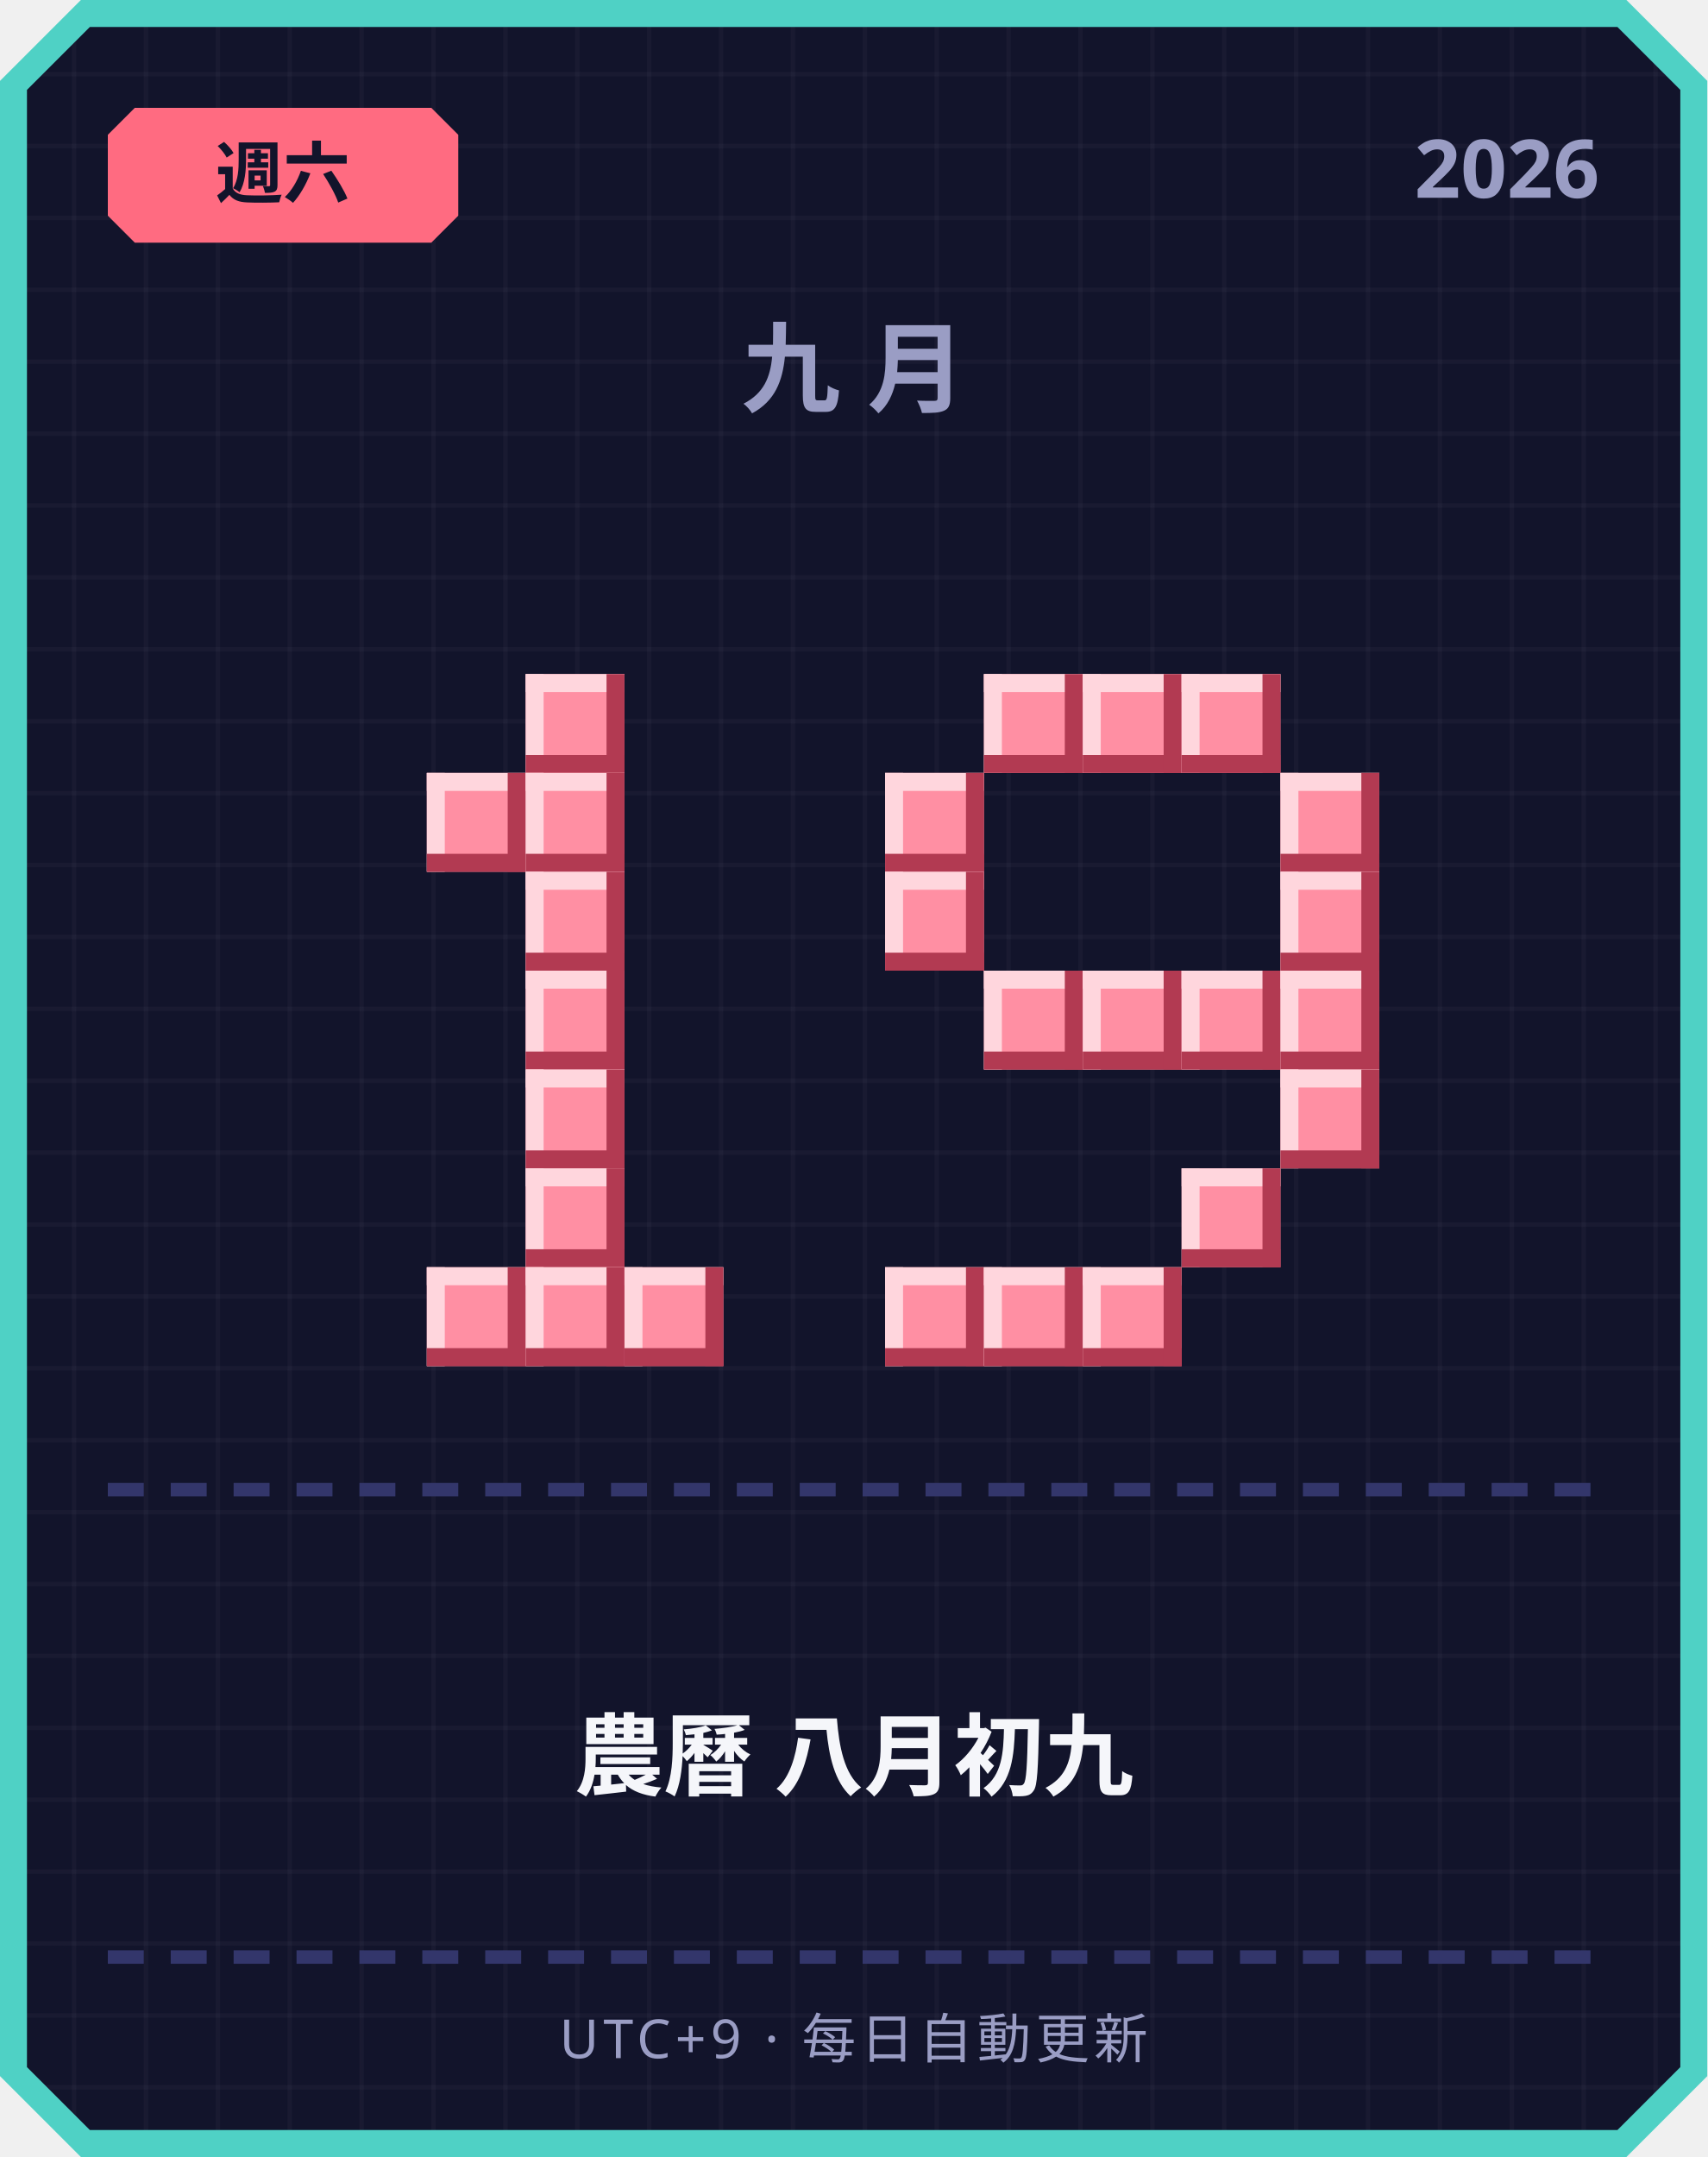
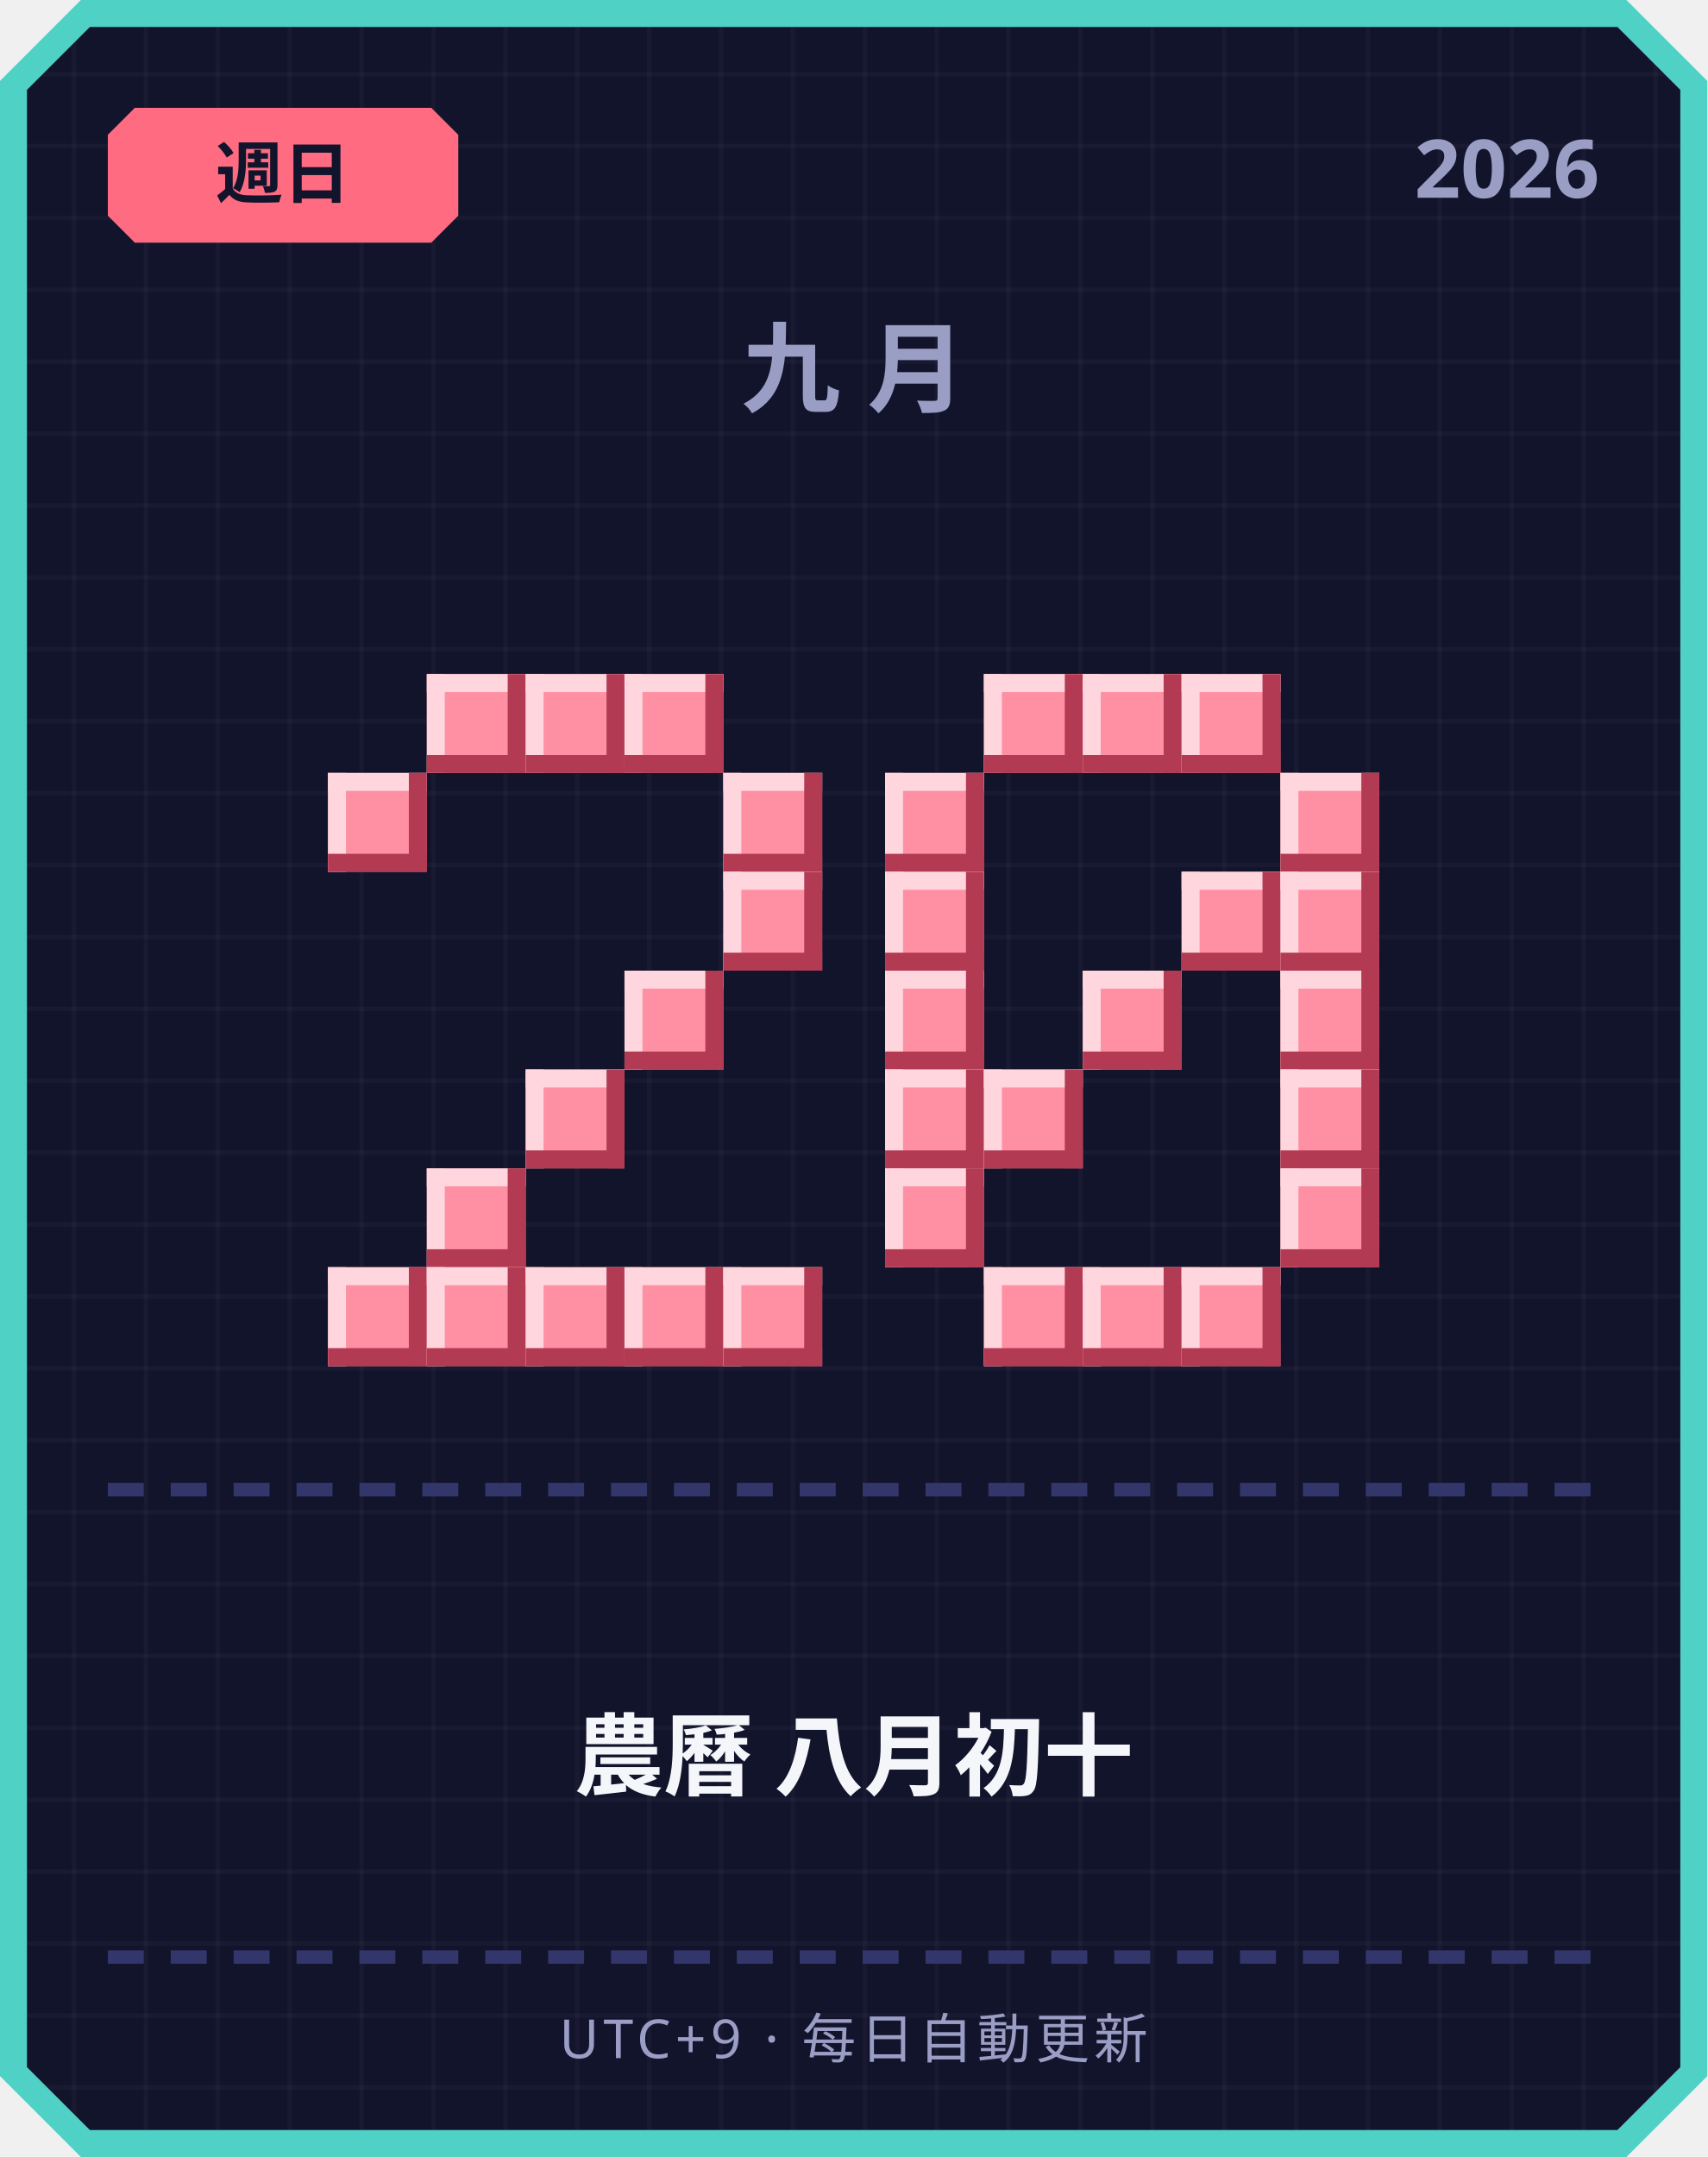
<svg xmlns="http://www.w3.org/2000/svg" width="380" height="480" viewBox="0 0 380 480">
  <defs>
    <pattern id="grid" width="16" height="16" patternUnits="userSpaceOnUse">
      <rect width="16" height="16" fill="#12142b" />
      <rect width="1" height="16" fill="#ffffff" opacity="0.03" />
      <rect width="16" height="1" fill="#ffffff" opacity="0.03" />
    </pattern>
  </defs>
  <path d="M 18,0 L 362,0 L 380,18 L 380,462 L 362,480 L 18,480 L 0,462 L 0,18 Z" fill="#4fd1c5" />
  <path d="M 20,6 L 360,6 L 374,20 L 374,460 L 360,474 L 20,474 L 6,460 L 6,20 Z" fill="url(#grid)" />
  <path d="M 30,24 L 96,24 L 102,30 L 102,48 L 96,54 L 30,54 L 24,48 L 24,30 Z" fill="#ff6b81" />
-   <text x="63" y="44" text-anchor="middle" font-family="'Segoe UI', sans-serif" font-size="15" font-weight="700" fill="#12142b">週六</text>
+   <text x="63" y="44" text-anchor="middle" font-family="'Segoe UI', sans-serif" font-size="15" font-weight="700" fill="#12142b">週日</text>
  <text x="356" y="44" text-anchor="end" font-family="'Segoe UI', sans-serif" font-size="18" font-weight="700" fill="#9a9dc4">2026</text>
  <text x="190" y="90" text-anchor="middle" font-family="'Segoe UI', sans-serif" font-size="22" font-weight="700" letter-spacing="6" fill="#9a9dc4">九月</text>
+   <rect x="95" y="150" width="22" height="22" fill="#ff8fa3" />
+   <rect x="95" y="150" width="22" height="4" fill="#ffd6dd" />
+   <rect x="95" y="150" width="4" height="22" fill="#ffd6dd" />
+   <rect x="95" y="168" width="22" height="4" fill="#b23a52" />
+   <rect x="113" y="150" width="4" height="22" fill="#b23a52" />
  <rect x="117" y="150" width="22" height="22" fill="#ff8fa3" />
  <rect x="117" y="150" width="22" height="4" fill="#ffd6dd" />
  <rect x="117" y="150" width="4" height="22" fill="#ffd6dd" />
  <rect x="117" y="168" width="22" height="4" fill="#b23a52" />
  <rect x="135" y="150" width="4" height="22" fill="#b23a52" />
-   <rect x="95" y="172" width="22" height="22" fill="#ff8fa3" />
-   <rect x="95" y="172" width="22" height="4" fill="#ffd6dd" />
-   <rect x="95" y="172" width="4" height="22" fill="#ffd6dd" />
-   <rect x="95" y="190" width="22" height="4" fill="#b23a52" />
-   <rect x="113" y="172" width="4" height="22" fill="#b23a52" />
-   <rect x="117" y="172" width="22" height="22" fill="#ff8fa3" />
-   <rect x="117" y="172" width="22" height="4" fill="#ffd6dd" />
-   <rect x="117" y="172" width="4" height="22" fill="#ffd6dd" />
-   <rect x="117" y="190" width="22" height="4" fill="#b23a52" />
-   <rect x="135" y="172" width="4" height="22" fill="#b23a52" />
-   <rect x="117" y="194" width="22" height="22" fill="#ff8fa3" />
-   <rect x="117" y="194" width="22" height="4" fill="#ffd6dd" />
-   <rect x="117" y="194" width="4" height="22" fill="#ffd6dd" />
-   <rect x="117" y="212" width="22" height="4" fill="#b23a52" />
-   <rect x="135" y="194" width="4" height="22" fill="#b23a52" />
-   <rect x="117" y="216" width="22" height="22" fill="#ff8fa3" />
-   <rect x="117" y="216" width="22" height="4" fill="#ffd6dd" />
-   <rect x="117" y="216" width="4" height="22" fill="#ffd6dd" />
-   <rect x="117" y="234" width="22" height="4" fill="#b23a52" />
-   <rect x="135" y="216" width="4" height="22" fill="#b23a52" />
+   <rect x="139" y="150" width="22" height="22" fill="#ff8fa3" />
+   <rect x="139" y="150" width="22" height="4" fill="#ffd6dd" />
+   <rect x="139" y="150" width="4" height="22" fill="#ffd6dd" />
+   <rect x="139" y="168" width="22" height="4" fill="#b23a52" />
+   <rect x="157" y="150" width="4" height="22" fill="#b23a52" />
+   <rect x="73" y="172" width="22" height="22" fill="#ff8fa3" />
+   <rect x="73" y="172" width="22" height="4" fill="#ffd6dd" />
+   <rect x="73" y="172" width="4" height="22" fill="#ffd6dd" />
+   <rect x="73" y="190" width="22" height="4" fill="#b23a52" />
+   <rect x="91" y="172" width="4" height="22" fill="#b23a52" />
+   <rect x="161" y="172" width="22" height="22" fill="#ff8fa3" />
+   <rect x="161" y="172" width="22" height="4" fill="#ffd6dd" />
+   <rect x="161" y="172" width="4" height="22" fill="#ffd6dd" />
+   <rect x="161" y="190" width="22" height="4" fill="#b23a52" />
+   <rect x="179" y="172" width="4" height="22" fill="#b23a52" />
+   <rect x="161" y="194" width="22" height="22" fill="#ff8fa3" />
+   <rect x="161" y="194" width="22" height="4" fill="#ffd6dd" />
+   <rect x="161" y="194" width="4" height="22" fill="#ffd6dd" />
+   <rect x="161" y="212" width="22" height="4" fill="#b23a52" />
+   <rect x="179" y="194" width="4" height="22" fill="#b23a52" />
+   <rect x="139" y="216" width="22" height="22" fill="#ff8fa3" />
+   <rect x="139" y="216" width="22" height="4" fill="#ffd6dd" />
+   <rect x="139" y="216" width="4" height="22" fill="#ffd6dd" />
+   <rect x="139" y="234" width="22" height="4" fill="#b23a52" />
+   <rect x="157" y="216" width="4" height="22" fill="#b23a52" />
  <rect x="117" y="238" width="22" height="22" fill="#ff8fa3" />
  <rect x="117" y="238" width="22" height="4" fill="#ffd6dd" />
  <rect x="117" y="238" width="4" height="22" fill="#ffd6dd" />
  <rect x="117" y="256" width="22" height="4" fill="#b23a52" />
  <rect x="135" y="238" width="4" height="22" fill="#b23a52" />
-   <rect x="117" y="260" width="22" height="22" fill="#ff8fa3" />
-   <rect x="117" y="260" width="22" height="4" fill="#ffd6dd" />
-   <rect x="117" y="260" width="4" height="22" fill="#ffd6dd" />
-   <rect x="117" y="278" width="22" height="4" fill="#b23a52" />
-   <rect x="135" y="260" width="4" height="22" fill="#b23a52" />
+   <rect x="95" y="260" width="22" height="22" fill="#ff8fa3" />
+   <rect x="95" y="260" width="22" height="4" fill="#ffd6dd" />
+   <rect x="95" y="260" width="4" height="22" fill="#ffd6dd" />
+   <rect x="95" y="278" width="22" height="4" fill="#b23a52" />
+   <rect x="113" y="260" width="4" height="22" fill="#b23a52" />
+   <rect x="73" y="282" width="22" height="22" fill="#ff8fa3" />
+   <rect x="73" y="282" width="22" height="4" fill="#ffd6dd" />
+   <rect x="73" y="282" width="4" height="22" fill="#ffd6dd" />
+   <rect x="73" y="300" width="22" height="4" fill="#b23a52" />
+   <rect x="91" y="282" width="4" height="22" fill="#b23a52" />
  <rect x="95" y="282" width="22" height="22" fill="#ff8fa3" />
  <rect x="95" y="282" width="22" height="4" fill="#ffd6dd" />
  <rect x="95" y="282" width="4" height="22" fill="#ffd6dd" />
  <rect x="95" y="300" width="22" height="4" fill="#b23a52" />
  <rect x="113" y="282" width="4" height="22" fill="#b23a52" />
  <rect x="117" y="282" width="22" height="22" fill="#ff8fa3" />
  <rect x="117" y="282" width="22" height="4" fill="#ffd6dd" />
  <rect x="117" y="282" width="4" height="22" fill="#ffd6dd" />
  <rect x="117" y="300" width="22" height="4" fill="#b23a52" />
  <rect x="135" y="282" width="4" height="22" fill="#b23a52" />
  <rect x="139" y="282" width="22" height="22" fill="#ff8fa3" />
  <rect x="139" y="282" width="22" height="4" fill="#ffd6dd" />
  <rect x="139" y="282" width="4" height="22" fill="#ffd6dd" />
  <rect x="139" y="300" width="22" height="4" fill="#b23a52" />
  <rect x="157" y="282" width="4" height="22" fill="#b23a52" />
+   <rect x="161" y="282" width="22" height="22" fill="#ff8fa3" />
+   <rect x="161" y="282" width="22" height="4" fill="#ffd6dd" />
+   <rect x="161" y="282" width="4" height="22" fill="#ffd6dd" />
+   <rect x="161" y="300" width="22" height="4" fill="#b23a52" />
+   <rect x="179" y="282" width="4" height="22" fill="#b23a52" />
  <rect x="219" y="150" width="22" height="22" fill="#ff8fa3" />
  <rect x="219" y="150" width="22" height="4" fill="#ffd6dd" />
  <rect x="219" y="150" width="4" height="22" fill="#ffd6dd" />
  <rect x="219" y="168" width="22" height="4" fill="#b23a52" />
  <rect x="237" y="150" width="4" height="22" fill="#b23a52" />
  <rect x="241" y="150" width="22" height="22" fill="#ff8fa3" />
  <rect x="241" y="150" width="22" height="4" fill="#ffd6dd" />
  <rect x="241" y="150" width="4" height="22" fill="#ffd6dd" />
  <rect x="241" y="168" width="22" height="4" fill="#b23a52" />
  <rect x="259" y="150" width="4" height="22" fill="#b23a52" />
  <rect x="263" y="150" width="22" height="22" fill="#ff8fa3" />
  <rect x="263" y="150" width="22" height="4" fill="#ffd6dd" />
  <rect x="263" y="150" width="4" height="22" fill="#ffd6dd" />
  <rect x="263" y="168" width="22" height="4" fill="#b23a52" />
  <rect x="281" y="150" width="4" height="22" fill="#b23a52" />
  <rect x="197" y="172" width="22" height="22" fill="#ff8fa3" />
  <rect x="197" y="172" width="22" height="4" fill="#ffd6dd" />
  <rect x="197" y="172" width="4" height="22" fill="#ffd6dd" />
  <rect x="197" y="190" width="22" height="4" fill="#b23a52" />
  <rect x="215" y="172" width="4" height="22" fill="#b23a52" />
  <rect x="285" y="172" width="22" height="22" fill="#ff8fa3" />
  <rect x="285" y="172" width="22" height="4" fill="#ffd6dd" />
  <rect x="285" y="172" width="4" height="22" fill="#ffd6dd" />
  <rect x="285" y="190" width="22" height="4" fill="#b23a52" />
  <rect x="303" y="172" width="4" height="22" fill="#b23a52" />
  <rect x="197" y="194" width="22" height="22" fill="#ff8fa3" />
  <rect x="197" y="194" width="22" height="4" fill="#ffd6dd" />
  <rect x="197" y="194" width="4" height="22" fill="#ffd6dd" />
  <rect x="197" y="212" width="22" height="4" fill="#b23a52" />
  <rect x="215" y="194" width="4" height="22" fill="#b23a52" />
+   <rect x="263" y="194" width="22" height="22" fill="#ff8fa3" />
+   <rect x="263" y="194" width="22" height="4" fill="#ffd6dd" />
+   <rect x="263" y="194" width="4" height="22" fill="#ffd6dd" />
+   <rect x="263" y="212" width="22" height="4" fill="#b23a52" />
+   <rect x="281" y="194" width="4" height="22" fill="#b23a52" />
  <rect x="285" y="194" width="22" height="22" fill="#ff8fa3" />
  <rect x="285" y="194" width="22" height="4" fill="#ffd6dd" />
  <rect x="285" y="194" width="4" height="22" fill="#ffd6dd" />
  <rect x="285" y="212" width="22" height="4" fill="#b23a52" />
  <rect x="303" y="194" width="4" height="22" fill="#b23a52" />
-   <rect x="219" y="216" width="22" height="22" fill="#ff8fa3" />
-   <rect x="219" y="216" width="22" height="4" fill="#ffd6dd" />
-   <rect x="219" y="216" width="4" height="22" fill="#ffd6dd" />
-   <rect x="219" y="234" width="22" height="4" fill="#b23a52" />
-   <rect x="237" y="216" width="4" height="22" fill="#b23a52" />
+   <rect x="197" y="216" width="22" height="22" fill="#ff8fa3" />
+   <rect x="197" y="216" width="22" height="4" fill="#ffd6dd" />
+   <rect x="197" y="216" width="4" height="22" fill="#ffd6dd" />
+   <rect x="197" y="234" width="22" height="4" fill="#b23a52" />
+   <rect x="215" y="216" width="4" height="22" fill="#b23a52" />
  <rect x="241" y="216" width="22" height="22" fill="#ff8fa3" />
  <rect x="241" y="216" width="22" height="4" fill="#ffd6dd" />
  <rect x="241" y="216" width="4" height="22" fill="#ffd6dd" />
  <rect x="241" y="234" width="22" height="4" fill="#b23a52" />
  <rect x="259" y="216" width="4" height="22" fill="#b23a52" />
-   <rect x="263" y="216" width="22" height="22" fill="#ff8fa3" />
-   <rect x="263" y="216" width="22" height="4" fill="#ffd6dd" />
-   <rect x="263" y="216" width="4" height="22" fill="#ffd6dd" />
-   <rect x="263" y="234" width="22" height="4" fill="#b23a52" />
-   <rect x="281" y="216" width="4" height="22" fill="#b23a52" />
  <rect x="285" y="216" width="22" height="22" fill="#ff8fa3" />
  <rect x="285" y="216" width="22" height="4" fill="#ffd6dd" />
  <rect x="285" y="216" width="4" height="22" fill="#ffd6dd" />
  <rect x="285" y="234" width="22" height="4" fill="#b23a52" />
  <rect x="303" y="216" width="4" height="22" fill="#b23a52" />
+   <rect x="197" y="238" width="22" height="22" fill="#ff8fa3" />
+   <rect x="197" y="238" width="22" height="4" fill="#ffd6dd" />
+   <rect x="197" y="238" width="4" height="22" fill="#ffd6dd" />
+   <rect x="197" y="256" width="22" height="4" fill="#b23a52" />
+   <rect x="215" y="238" width="4" height="22" fill="#b23a52" />
+   <rect x="219" y="238" width="22" height="22" fill="#ff8fa3" />
+   <rect x="219" y="238" width="22" height="4" fill="#ffd6dd" />
+   <rect x="219" y="238" width="4" height="22" fill="#ffd6dd" />
+   <rect x="219" y="256" width="22" height="4" fill="#b23a52" />
+   <rect x="237" y="238" width="4" height="22" fill="#b23a52" />
  <rect x="285" y="238" width="22" height="22" fill="#ff8fa3" />
  <rect x="285" y="238" width="22" height="4" fill="#ffd6dd" />
  <rect x="285" y="238" width="4" height="22" fill="#ffd6dd" />
  <rect x="285" y="256" width="22" height="4" fill="#b23a52" />
  <rect x="303" y="238" width="4" height="22" fill="#b23a52" />
-   <rect x="263" y="260" width="22" height="22" fill="#ff8fa3" />
-   <rect x="263" y="260" width="22" height="4" fill="#ffd6dd" />
-   <rect x="263" y="260" width="4" height="22" fill="#ffd6dd" />
-   <rect x="263" y="278" width="22" height="4" fill="#b23a52" />
-   <rect x="281" y="260" width="4" height="22" fill="#b23a52" />
-   <rect x="197" y="282" width="22" height="22" fill="#ff8fa3" />
-   <rect x="197" y="282" width="22" height="4" fill="#ffd6dd" />
-   <rect x="197" y="282" width="4" height="22" fill="#ffd6dd" />
-   <rect x="197" y="300" width="22" height="4" fill="#b23a52" />
-   <rect x="215" y="282" width="4" height="22" fill="#b23a52" />
+   <rect x="197" y="260" width="22" height="22" fill="#ff8fa3" />
+   <rect x="197" y="260" width="22" height="4" fill="#ffd6dd" />
+   <rect x="197" y="260" width="4" height="22" fill="#ffd6dd" />
+   <rect x="197" y="278" width="22" height="4" fill="#b23a52" />
+   <rect x="215" y="260" width="4" height="22" fill="#b23a52" />
+   <rect x="285" y="260" width="22" height="22" fill="#ff8fa3" />
+   <rect x="285" y="260" width="22" height="4" fill="#ffd6dd" />
+   <rect x="285" y="260" width="4" height="22" fill="#ffd6dd" />
+   <rect x="285" y="278" width="22" height="4" fill="#b23a52" />
+   <rect x="303" y="260" width="4" height="22" fill="#b23a52" />
  <rect x="219" y="282" width="22" height="22" fill="#ff8fa3" />
  <rect x="219" y="282" width="22" height="4" fill="#ffd6dd" />
  <rect x="219" y="282" width="4" height="22" fill="#ffd6dd" />
  <rect x="219" y="300" width="22" height="4" fill="#b23a52" />
  <rect x="237" y="282" width="4" height="22" fill="#b23a52" />
  <rect x="241" y="282" width="22" height="22" fill="#ff8fa3" />
  <rect x="241" y="282" width="22" height="4" fill="#ffd6dd" />
  <rect x="241" y="282" width="4" height="22" fill="#ffd6dd" />
  <rect x="241" y="300" width="22" height="4" fill="#b23a52" />
  <rect x="259" y="282" width="4" height="22" fill="#b23a52" />
+   <rect x="263" y="282" width="22" height="22" fill="#ff8fa3" />
+   <rect x="263" y="282" width="22" height="4" fill="#ffd6dd" />
+   <rect x="263" y="282" width="4" height="22" fill="#ffd6dd" />
+   <rect x="263" y="300" width="22" height="4" fill="#b23a52" />
+   <rect x="281" y="282" width="4" height="22" fill="#b23a52" />
  <rect x="24" y="330" width="8" height="3" fill="#33366b" />
  <rect x="38" y="330" width="8" height="3" fill="#33366b" />
  <rect x="52" y="330" width="8" height="3" fill="#33366b" />
  <rect x="66" y="330" width="8" height="3" fill="#33366b" />
  <rect x="80" y="330" width="8" height="3" fill="#33366b" />
  <rect x="94" y="330" width="8" height="3" fill="#33366b" />
  <rect x="108" y="330" width="8" height="3" fill="#33366b" />
  <rect x="122" y="330" width="8" height="3" fill="#33366b" />
  <rect x="136" y="330" width="8" height="3" fill="#33366b" />
  <rect x="150" y="330" width="8" height="3" fill="#33366b" />
  <rect x="164" y="330" width="8" height="3" fill="#33366b" />
  <rect x="178" y="330" width="8" height="3" fill="#33366b" />
  <rect x="192" y="330" width="8" height="3" fill="#33366b" />
  <rect x="206" y="330" width="8" height="3" fill="#33366b" />
  <rect x="220" y="330" width="8" height="3" fill="#33366b" />
  <rect x="234" y="330" width="8" height="3" fill="#33366b" />
  <rect x="248" y="330" width="8" height="3" fill="#33366b" />
  <rect x="262" y="330" width="8" height="3" fill="#33366b" />
  <rect x="276" y="330" width="8" height="3" fill="#33366b" />
  <rect x="290" y="330" width="8" height="3" fill="#33366b" />
  <rect x="304" y="330" width="8" height="3" fill="#33366b" />
  <rect x="318" y="330" width="8" height="3" fill="#33366b" />
  <rect x="332" y="330" width="8" height="3" fill="#33366b" />
  <rect x="346" y="330" width="8" height="3" fill="#33366b" />
-   <text x="190" y="398" text-anchor="middle" font-family="'Segoe UI', 'Microsoft JhengHei', sans-serif" font-size="20" font-weight="700" fill="#f5f6fa">農曆 八月初九</text>
+   <text x="190" y="398" text-anchor="middle" font-family="'Segoe UI', 'Microsoft JhengHei', sans-serif" font-size="20" font-weight="700" fill="#f5f6fa">農曆 八月初十</text>
  <rect x="24" y="434" width="8" height="3" fill="#33366b" />
  <rect x="38" y="434" width="8" height="3" fill="#33366b" />
  <rect x="52" y="434" width="8" height="3" fill="#33366b" />
  <rect x="66" y="434" width="8" height="3" fill="#33366b" />
  <rect x="80" y="434" width="8" height="3" fill="#33366b" />
  <rect x="94" y="434" width="8" height="3" fill="#33366b" />
  <rect x="108" y="434" width="8" height="3" fill="#33366b" />
  <rect x="122" y="434" width="8" height="3" fill="#33366b" />
  <rect x="136" y="434" width="8" height="3" fill="#33366b" />
  <rect x="150" y="434" width="8" height="3" fill="#33366b" />
  <rect x="164" y="434" width="8" height="3" fill="#33366b" />
  <rect x="178" y="434" width="8" height="3" fill="#33366b" />
  <rect x="192" y="434" width="8" height="3" fill="#33366b" />
  <rect x="206" y="434" width="8" height="3" fill="#33366b" />
  <rect x="220" y="434" width="8" height="3" fill="#33366b" />
  <rect x="234" y="434" width="8" height="3" fill="#33366b" />
  <rect x="248" y="434" width="8" height="3" fill="#33366b" />
  <rect x="262" y="434" width="8" height="3" fill="#33366b" />
  <rect x="276" y="434" width="8" height="3" fill="#33366b" />
  <rect x="290" y="434" width="8" height="3" fill="#33366b" />
  <rect x="304" y="434" width="8" height="3" fill="#33366b" />
  <rect x="318" y="434" width="8" height="3" fill="#33366b" />
  <rect x="332" y="434" width="8" height="3" fill="#33366b" />
  <rect x="346" y="434" width="8" height="3" fill="#33366b" />
  <text x="190" y="458" text-anchor="middle" font-family="'Segoe UI', sans-serif" font-size="12" letter-spacing="1" fill="#9a9dc4">UTC+9 · 每日自動更新</text>
</svg>
